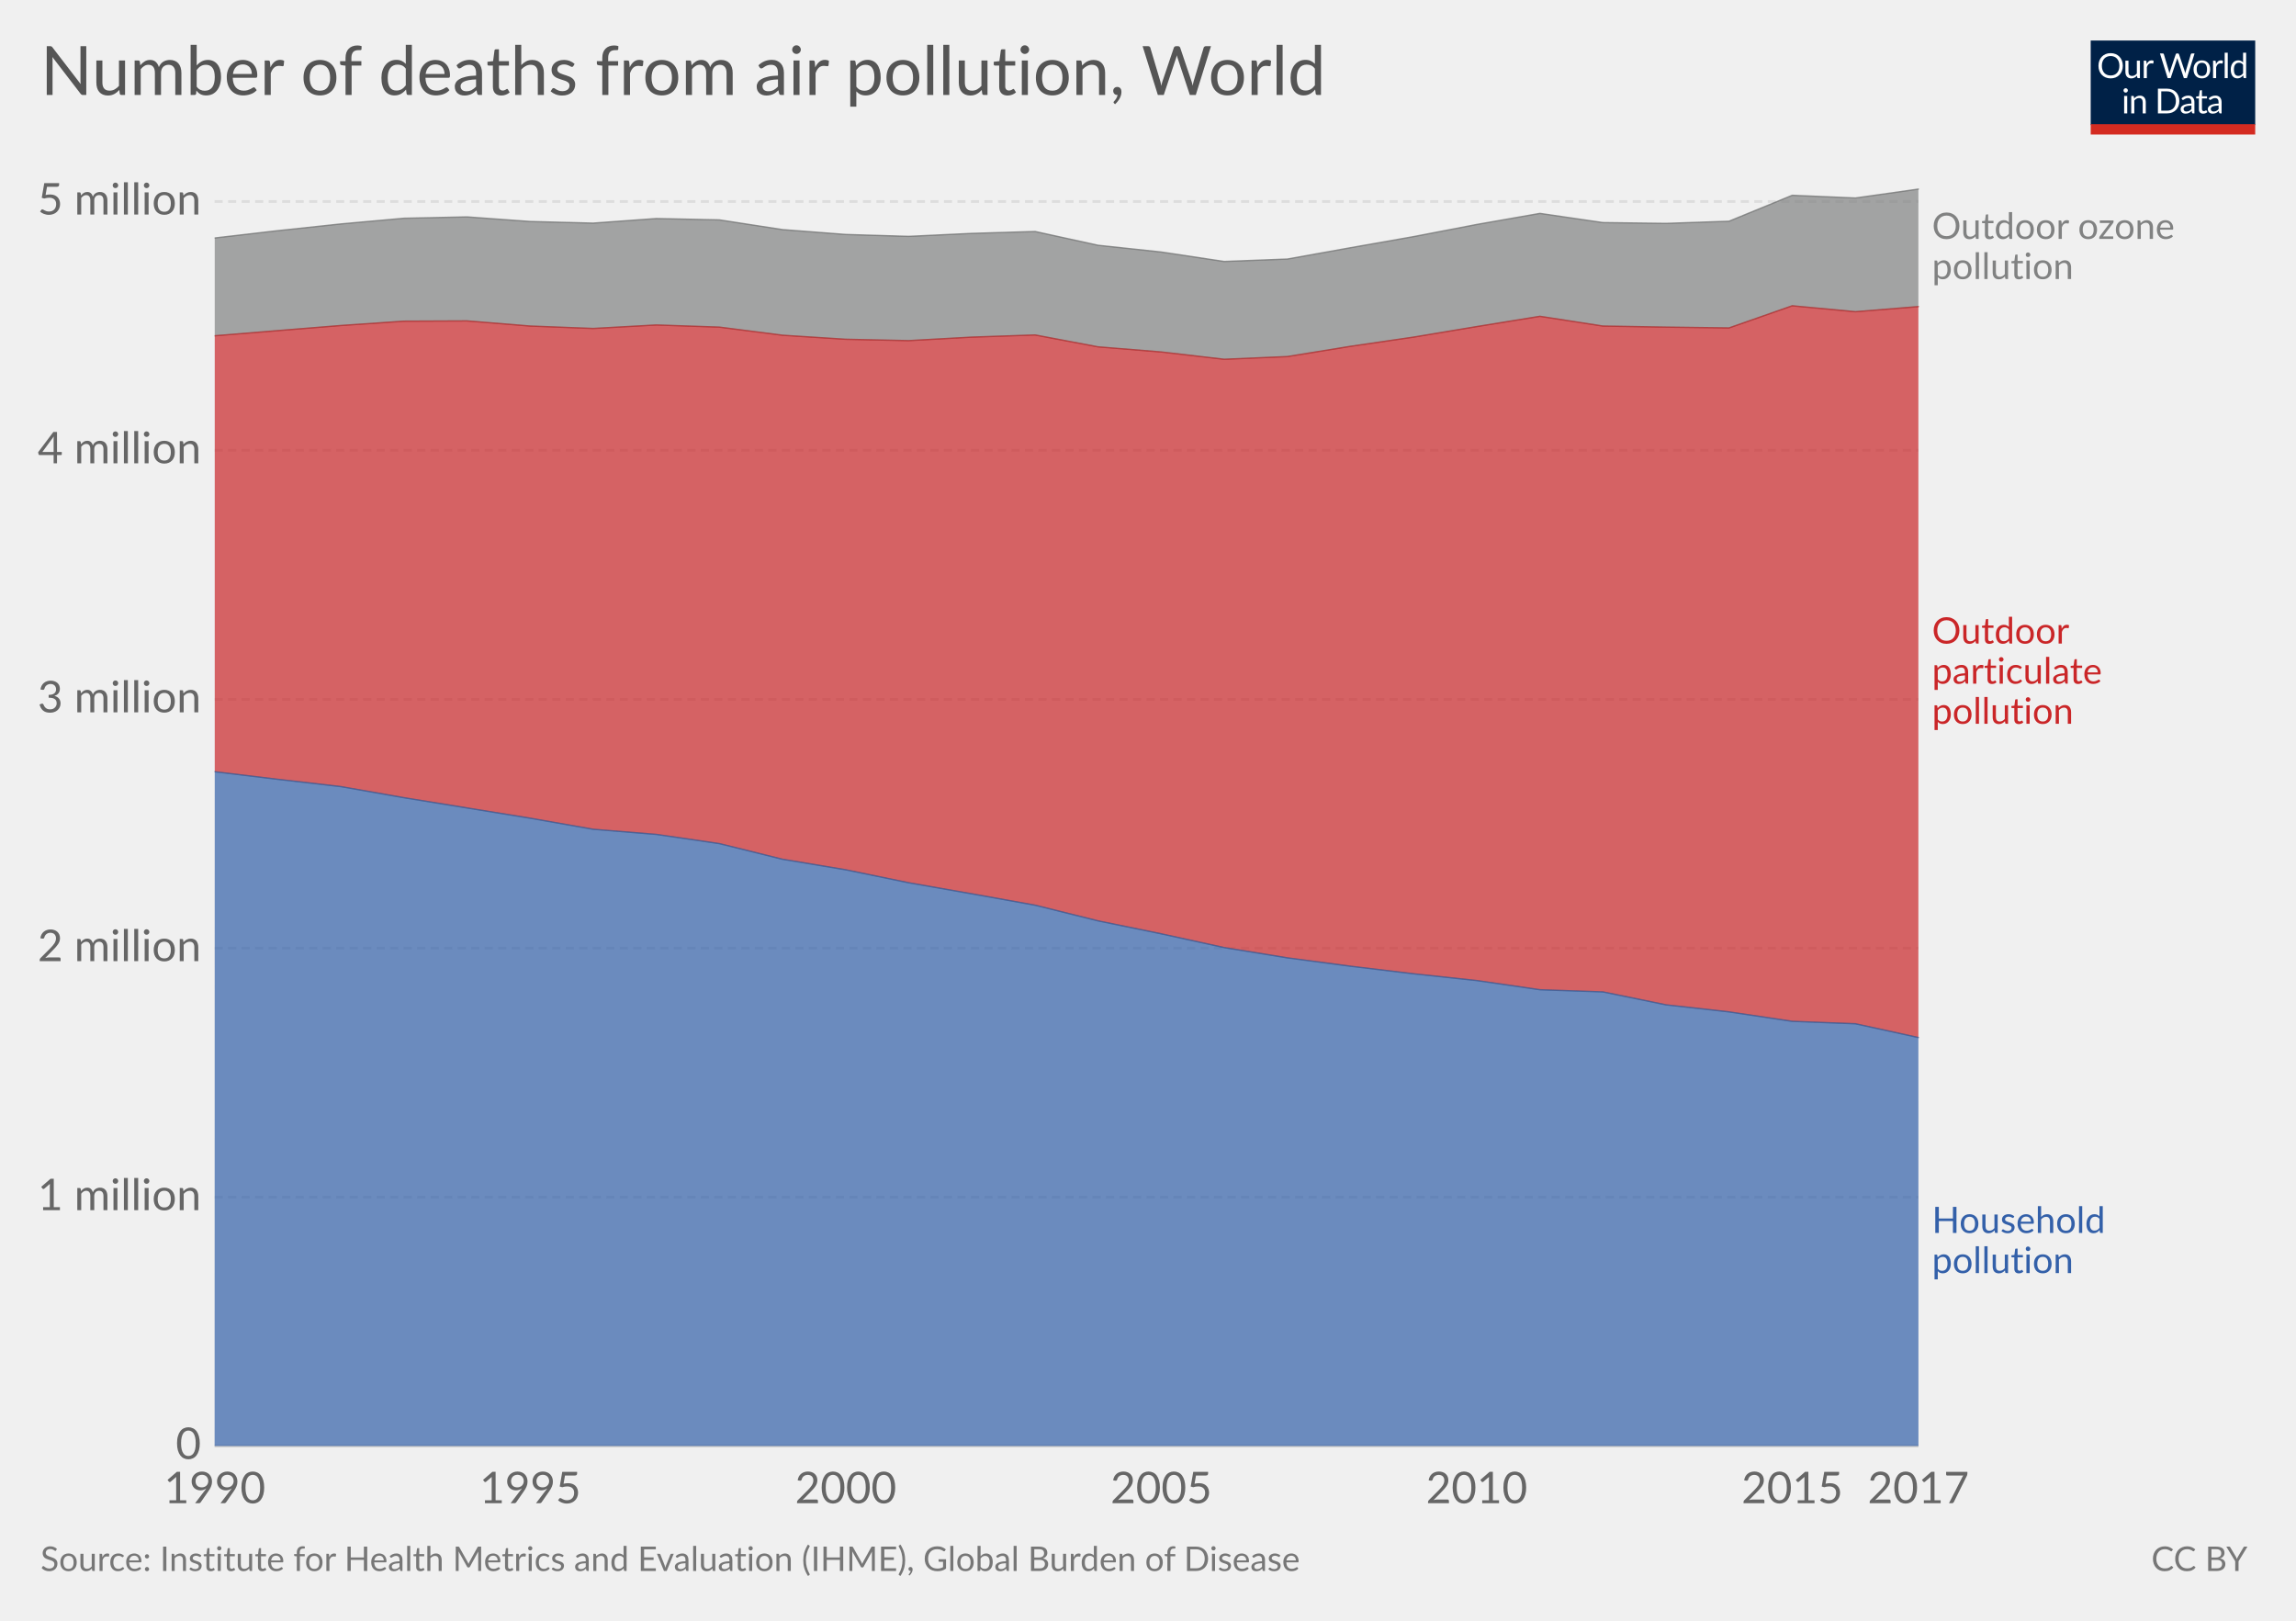
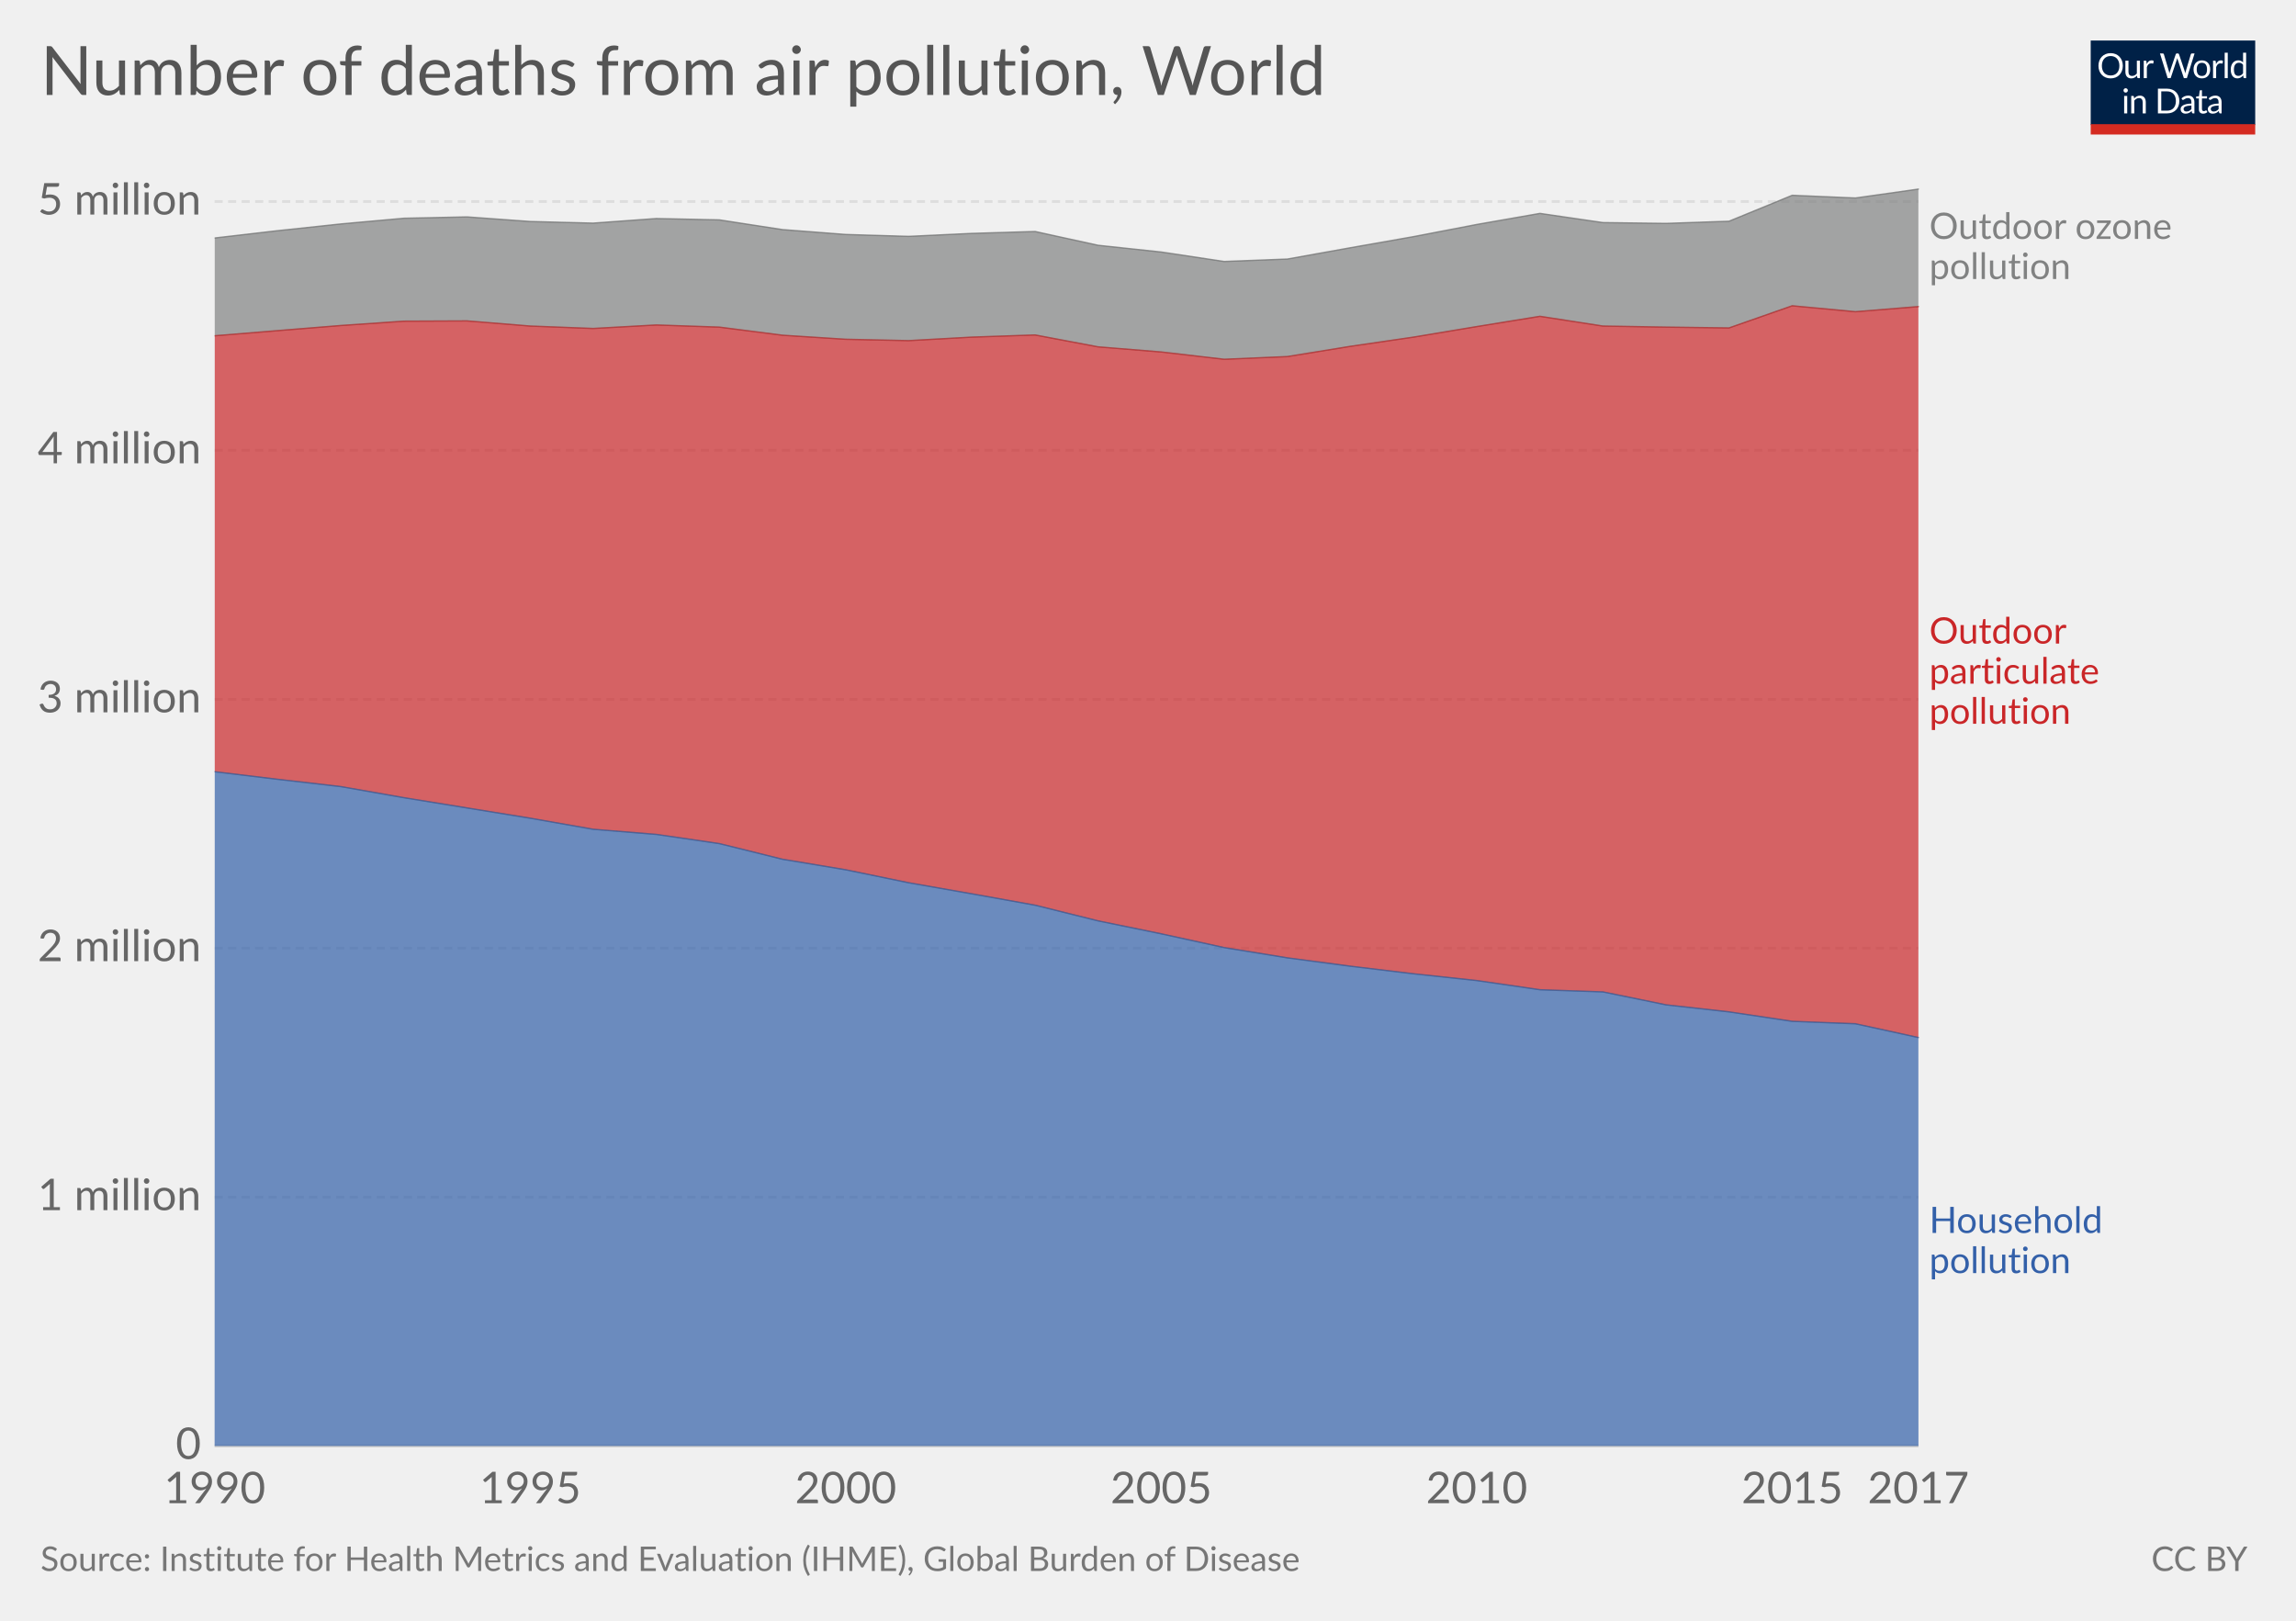
<svg xmlns="http://www.w3.org/2000/svg" version="1.1" style="font-family:Lato, 'Helvetica Neue', Helvetica, Arial, sans-serif;font-size:18px;background-color:white;text-rendering:optimizeLegibility;-webkit-font-smoothing:antialiased" width="850" height="600">
  <g class="HeaderView">
    <g transform="translate(774, 15) scale(0.29)">
      <svg width="210" height="120" viewBox="0 0 210 120" fill="none">
        <g clip-path="url(#clip0)">
          <path d="M0 0H210V107.89H0V0Z" fill="#002147" />
          <path d="M40.979 32.248C40.979 34.609 40.605 36.78 39.857 38.76C39.109 40.725 38.053 42.419 36.689 43.842C35.325 45.265 33.682 46.372 31.761 47.164C29.854 47.941 27.742 48.33 25.425 48.33C23.107 48.33 20.995 47.941 19.089 47.164C17.182 46.372 15.547 45.265 14.183 43.842C12.819 42.419 11.763 40.725 11.015 38.76C10.267 36.78 9.893 34.609 9.893 32.248C9.893 29.887 10.267 27.723 11.015 25.758C11.763 23.778 12.819 22.077 14.183 20.654C15.547 19.217 17.182 18.102 19.089 17.31C20.995 16.518 23.107 16.122 25.425 16.122C27.742 16.122 29.854 16.518 31.761 17.31C33.682 18.102 35.325 19.217 36.689 20.654C38.053 22.077 39.109 23.778 39.857 25.758C40.605 27.723 40.979 29.887 40.979 32.248ZM36.601 32.248C36.601 30.312 36.337 28.574 35.809 27.034C35.281 25.494 34.533 24.196 33.565 23.14C32.597 22.069 31.423 21.248 30.045 20.676C28.666 20.104 27.126 19.818 25.425 19.818C23.738 19.818 22.205 20.104 20.827 20.676C19.448 21.248 18.267 22.069 17.285 23.14C16.317 24.196 15.569 25.494 15.041 27.034C14.513 28.574 14.249 30.312 14.249 32.248C14.249 34.184 14.513 35.922 15.041 37.462C15.569 38.987 16.317 40.285 17.285 41.356C18.267 42.412 19.448 43.226 20.827 43.798C22.205 44.355 23.738 44.634 25.425 44.634C27.126 44.634 28.666 44.355 30.045 43.798C31.423 43.226 32.597 42.412 33.565 41.356C34.533 40.285 35.281 38.987 35.809 37.462C36.337 35.922 36.601 34.184 36.601 32.248ZM62.823 25.714V48H60.491C59.934 48 59.582 47.729 59.435 47.186L59.127 44.788C58.159 45.859 57.074 46.724 55.871 47.384C54.669 48.029 53.29 48.352 51.735 48.352C50.518 48.352 49.44 48.154 48.501 47.758C47.577 47.347 46.8 46.775 46.169 46.042C45.539 45.309 45.062 44.421 44.739 43.38C44.431 42.339 44.277 41.187 44.277 39.926V25.714H48.193V39.926C48.193 41.613 48.575 42.918 49.337 43.842C50.115 44.766 51.295 45.228 52.879 45.228C54.038 45.228 55.116 44.957 56.113 44.414C57.125 43.857 58.057 43.094 58.907 42.126V25.714H62.823ZM71.43 30.18C72.135 28.655 73 27.467 74.027 26.616C75.053 25.751 76.307 25.318 77.789 25.318C78.258 25.318 78.705 25.369 79.131 25.472C79.571 25.575 79.959 25.736 80.297 25.956L80.011 28.882C79.923 29.249 79.703 29.432 79.351 29.432C79.145 29.432 78.845 29.388 78.449 29.3C78.053 29.212 77.605 29.168 77.107 29.168C76.403 29.168 75.772 29.271 75.215 29.476C74.672 29.681 74.181 29.989 73.741 30.4C73.315 30.796 72.927 31.295 72.575 31.896C72.237 32.483 71.929 33.157 71.651 33.92V48H67.713V25.714H69.957C70.382 25.714 70.675 25.795 70.837 25.956C70.998 26.117 71.108 26.396 71.167 26.792L71.43 30.18ZM132.589 16.474L122.755 48H118.927L110.941 23.954C110.867 23.719 110.794 23.47 110.721 23.206C110.662 22.942 110.596 22.663 110.523 22.37C110.449 22.663 110.376 22.942 110.303 23.206C110.23 23.47 110.156 23.719 110.083 23.954L102.053 48H98.225L88.391 16.474H91.933C92.314 16.474 92.629 16.569 92.879 16.76C93.143 16.951 93.311 17.193 93.385 17.486L99.897 39.398C99.999 39.794 100.095 40.219 100.183 40.674C100.285 41.129 100.381 41.613 100.469 42.126C100.571 41.613 100.674 41.129 100.777 40.674C100.894 40.205 101.019 39.779 101.151 39.398L108.565 17.486C108.653 17.237 108.821 17.009 109.071 16.804C109.335 16.584 109.65 16.474 110.017 16.474H111.249C111.63 16.474 111.938 16.569 112.173 16.76C112.407 16.951 112.583 17.193 112.701 17.486L120.093 39.398C120.225 39.779 120.342 40.19 120.445 40.63C120.562 41.07 120.672 41.532 120.775 42.016C120.848 41.532 120.929 41.07 121.017 40.63C121.105 40.19 121.2 39.779 121.303 39.398L127.837 17.486C127.91 17.222 128.072 16.987 128.321 16.782C128.585 16.577 128.9 16.474 129.267 16.474H132.589ZM141.94 25.362C143.568 25.362 145.034 25.633 146.34 26.176C147.645 26.719 148.76 27.489 149.684 28.486C150.608 29.483 151.312 30.693 151.796 32.116C152.294 33.524 152.544 35.101 152.544 36.846C152.544 38.606 152.294 40.19 151.796 41.598C151.312 43.006 150.608 44.209 149.684 45.206C148.76 46.203 147.645 46.973 146.34 47.516C145.034 48.044 143.568 48.308 141.94 48.308C140.297 48.308 138.816 48.044 137.496 47.516C136.19 46.973 135.076 46.203 134.152 45.206C133.228 44.209 132.516 43.006 132.018 41.598C131.534 40.19 131.292 38.606 131.292 36.846C131.292 35.101 131.534 33.524 132.018 32.116C132.516 30.693 133.228 29.483 134.152 28.486C135.076 27.489 136.19 26.719 137.496 26.176C138.816 25.633 140.297 25.362 141.94 25.362ZM141.94 45.25C144.14 45.25 145.782 44.517 146.868 43.05C147.953 41.569 148.496 39.508 148.496 36.868C148.496 34.213 147.953 32.145 146.868 30.664C145.782 29.183 144.14 28.442 141.94 28.442C140.825 28.442 139.85 28.633 139.014 29.014C138.192 29.395 137.503 29.945 136.946 30.664C136.403 31.383 135.992 32.27 135.714 33.326C135.45 34.367 135.318 35.548 135.318 36.868C135.318 39.508 135.86 41.569 136.946 43.05C138.046 44.517 139.71 45.25 141.94 45.25ZM159.908 30.18C160.612 28.655 161.478 27.467 162.504 26.616C163.531 25.751 164.785 25.318 166.266 25.318C166.736 25.318 167.183 25.369 167.608 25.472C168.048 25.575 168.437 25.736 168.774 25.956L168.488 28.882C168.4 29.249 168.18 29.432 167.828 29.432C167.623 29.432 167.322 29.388 166.926 29.3C166.53 29.212 166.083 29.168 165.584 29.168C164.88 29.168 164.25 29.271 163.692 29.476C163.15 29.681 162.658 29.989 162.218 30.4C161.793 30.796 161.404 31.295 161.052 31.896C160.715 32.483 160.407 33.157 160.128 33.92V48H156.19V25.714H158.434C158.86 25.714 159.153 25.795 159.314 25.956C159.476 26.117 159.586 26.396 159.644 26.792L159.908 30.18ZM174.946 15.594V48H171.03V15.594H174.946ZM194.496 31.016C193.763 30.033 192.971 29.351 192.12 28.97C191.269 28.574 190.316 28.376 189.26 28.376C187.192 28.376 185.601 29.117 184.486 30.598C183.371 32.079 182.814 34.191 182.814 36.934C182.814 38.386 182.939 39.633 183.188 40.674C183.437 41.701 183.804 42.551 184.288 43.226C184.772 43.886 185.366 44.37 186.07 44.678C186.774 44.986 187.573 45.14 188.468 45.14C189.759 45.14 190.881 44.847 191.834 44.26C192.802 43.673 193.689 42.845 194.496 41.774V31.016ZM198.412 15.594V48H196.08C195.523 48 195.171 47.729 195.024 47.186L194.672 44.48C193.719 45.624 192.633 46.548 191.416 47.252C190.199 47.956 188.791 48.308 187.192 48.308C185.916 48.308 184.757 48.066 183.716 47.582C182.675 47.083 181.787 46.357 181.054 45.404C180.321 44.451 179.756 43.263 179.36 41.84C178.964 40.417 178.766 38.782 178.766 36.934C178.766 35.291 178.986 33.766 179.426 32.358C179.866 30.935 180.497 29.703 181.318 28.662C182.139 27.621 183.144 26.807 184.332 26.22C185.535 25.619 186.884 25.318 188.38 25.318C189.744 25.318 190.91 25.553 191.878 26.022C192.861 26.477 193.733 27.115 194.496 27.936V15.594H198.412ZM46.614 70.714V93H42.698V70.714H46.614ZM47.45 63.718C47.45 64.099 47.369 64.459 47.208 64.796C47.061 65.119 46.856 65.412 46.592 65.676C46.343 65.925 46.042 66.123 45.69 66.27C45.352 66.417 44.993 66.49 44.612 66.49C44.23 66.49 43.871 66.417 43.534 66.27C43.211 66.123 42.925 65.925 42.676 65.676C42.426 65.412 42.228 65.119 42.082 64.796C41.935 64.459 41.862 64.099 41.862 63.718C41.862 63.337 41.935 62.977 42.082 62.64C42.228 62.288 42.426 61.987 42.676 61.738C42.925 61.474 43.211 61.269 43.534 61.122C43.871 60.975 44.23 60.902 44.612 60.902C44.993 60.902 45.352 60.975 45.69 61.122C46.042 61.269 46.343 61.474 46.592 61.738C46.856 61.987 47.061 62.288 47.208 62.64C47.369 62.977 47.45 63.337 47.45 63.718ZM55.424 73.948C55.908 73.405 56.422 72.914 56.964 72.474C57.507 72.034 58.079 71.66 58.68 71.352C59.296 71.029 59.941 70.787 60.616 70.626C61.306 70.45 62.046 70.362 62.838 70.362C64.055 70.362 65.126 70.567 66.05 70.978C66.989 71.374 67.766 71.946 68.382 72.694C69.013 73.427 69.49 74.315 69.812 75.356C70.135 76.397 70.296 77.549 70.296 78.81V93H66.358V78.81C66.358 77.123 65.969 75.818 65.192 74.894C64.43 73.955 63.264 73.486 61.694 73.486C60.535 73.486 59.45 73.765 58.438 74.322C57.441 74.879 56.517 75.635 55.666 76.588V93H51.728V70.714H54.082C54.639 70.714 54.984 70.985 55.116 71.528L55.424 73.948ZM113.129 77.248C113.129 79.609 112.755 81.758 112.007 83.694C111.259 85.63 110.203 87.287 108.839 88.666C107.475 90.045 105.832 91.115 103.911 91.878C102.004 92.626 99.892 93 97.575 93H85.805V61.474H97.575C99.892 61.474 102.004 61.855 103.911 62.618C105.832 63.366 107.475 64.437 108.839 65.83C110.203 67.209 111.259 68.866 112.007 70.802C112.755 72.738 113.129 74.887 113.129 77.248ZM108.751 77.248C108.751 75.312 108.487 73.581 107.959 72.056C107.431 70.531 106.683 69.24 105.715 68.184C104.747 67.128 103.574 66.321 102.195 65.764C100.816 65.207 99.276 64.928 97.575 64.928H90.073V89.546H97.575C99.276 89.546 100.816 89.267 102.195 88.71C103.574 88.153 104.747 87.353 105.715 86.312C106.683 85.256 107.431 83.965 107.959 82.44C108.487 80.915 108.751 79.184 108.751 77.248ZM128.553 82.968C126.749 83.027 125.209 83.173 123.933 83.408C122.672 83.628 121.638 83.921 120.831 84.288C120.039 84.655 119.46 85.087 119.093 85.586C118.741 86.085 118.565 86.642 118.565 87.258C118.565 87.845 118.661 88.351 118.851 88.776C119.042 89.201 119.299 89.553 119.621 89.832C119.959 90.096 120.347 90.294 120.787 90.426C121.242 90.543 121.726 90.602 122.239 90.602C122.929 90.602 123.559 90.536 124.131 90.404C124.703 90.257 125.239 90.052 125.737 89.788C126.251 89.524 126.735 89.209 127.189 88.842C127.659 88.475 128.113 88.057 128.553 87.588V82.968ZM115.903 73.86C117.135 72.672 118.463 71.785 119.885 71.198C121.308 70.611 122.885 70.318 124.615 70.318C125.862 70.318 126.969 70.523 127.937 70.934C128.905 71.345 129.719 71.917 130.379 72.65C131.039 73.383 131.538 74.271 131.875 75.312C132.213 76.353 132.381 77.497 132.381 78.744V93H130.643C130.262 93 129.969 92.941 129.763 92.824C129.558 92.692 129.397 92.443 129.279 92.076L128.839 89.964C128.253 90.507 127.681 90.991 127.123 91.416C126.566 91.827 125.979 92.179 125.363 92.472C124.747 92.751 124.087 92.963 123.383 93.11C122.694 93.271 121.924 93.352 121.073 93.352C120.208 93.352 119.394 93.235 118.631 93C117.869 92.751 117.201 92.384 116.629 91.9C116.072 91.416 115.625 90.807 115.287 90.074C114.965 89.326 114.803 88.446 114.803 87.434C114.803 86.554 115.045 85.711 115.529 84.904C116.013 84.083 116.798 83.357 117.883 82.726C118.969 82.095 120.384 81.582 122.129 81.186C123.875 80.775 126.016 80.541 128.553 80.482V78.744C128.553 77.013 128.179 75.708 127.431 74.828C126.683 73.933 125.591 73.486 124.153 73.486C123.185 73.486 122.371 73.611 121.711 73.86C121.066 74.095 120.501 74.366 120.017 74.674C119.548 74.967 119.137 75.239 118.785 75.488C118.448 75.723 118.111 75.84 117.773 75.84C117.509 75.84 117.282 75.774 117.091 75.642C116.901 75.495 116.739 75.319 116.607 75.114L115.903 73.86ZM143.568 93.352C141.808 93.352 140.451 92.861 139.498 91.878C138.559 90.895 138.09 89.48 138.09 87.632V73.992H135.406C135.171 73.992 134.973 73.926 134.812 73.794C134.65 73.647 134.57 73.427 134.57 73.134V71.572L138.222 71.11L139.124 64.224C139.168 64.004 139.263 63.828 139.41 63.696C139.571 63.549 139.776 63.476 140.026 63.476H142.006V71.154H148.452V73.992H142.006V87.368C142.006 88.307 142.233 89.003 142.688 89.458C143.142 89.913 143.729 90.14 144.448 90.14C144.858 90.14 145.21 90.089 145.504 89.986C145.812 89.869 146.076 89.744 146.296 89.612C146.516 89.48 146.699 89.363 146.846 89.26C147.007 89.143 147.146 89.084 147.264 89.084C147.469 89.084 147.652 89.209 147.814 89.458L148.958 91.328C148.283 91.959 147.469 92.457 146.516 92.824C145.562 93.176 144.58 93.352 143.568 93.352ZM163.253 82.968C161.449 83.027 159.909 83.173 158.633 83.408C157.372 83.628 156.338 83.921 155.531 84.288C154.739 84.655 154.16 85.087 153.793 85.586C153.441 86.085 153.265 86.642 153.265 87.258C153.265 87.845 153.36 88.351 153.551 88.776C153.742 89.201 153.998 89.553 154.321 89.832C154.658 90.096 155.047 90.294 155.487 90.426C155.942 90.543 156.426 90.602 156.939 90.602C157.628 90.602 158.259 90.536 158.831 90.404C159.403 90.257 159.938 90.052 160.437 89.788C160.95 89.524 161.434 89.209 161.889 88.842C162.358 88.475 162.813 88.057 163.253 87.588V82.968ZM150.603 73.86C151.835 72.672 153.162 71.785 154.585 71.198C156.008 70.611 157.584 70.318 159.315 70.318C160.562 70.318 161.669 70.523 162.637 70.934C163.605 71.345 164.419 71.917 165.079 72.65C165.739 73.383 166.238 74.271 166.575 75.312C166.912 76.353 167.081 77.497 167.081 78.744V93H165.343C164.962 93 164.668 92.941 164.463 92.824C164.258 92.692 164.096 92.443 163.979 92.076L163.539 89.964C162.952 90.507 162.38 90.991 161.823 91.416C161.266 91.827 160.679 92.179 160.063 92.472C159.447 92.751 158.787 92.963 158.083 93.11C157.394 93.271 156.624 93.352 155.773 93.352C154.908 93.352 154.094 93.235 153.331 93C152.568 92.751 151.901 92.384 151.329 91.9C150.772 91.416 150.324 90.807 149.987 90.074C149.664 89.326 149.503 88.446 149.503 87.434C149.503 86.554 149.745 85.711 150.229 84.904C150.713 84.083 151.498 83.357 152.583 82.726C153.668 82.095 155.084 81.582 156.829 81.186C158.574 80.775 160.716 80.541 163.253 80.482V78.744C163.253 77.013 162.879 75.708 162.131 74.828C161.383 73.933 160.29 73.486 158.853 73.486C157.885 73.486 157.071 73.611 156.411 73.86C155.766 74.095 155.201 74.366 154.717 74.674C154.248 74.967 153.837 75.239 153.485 75.488C153.148 75.723 152.81 75.84 152.473 75.84C152.209 75.84 151.982 75.774 151.791 75.642C151.6 75.495 151.439 75.319 151.307 75.114L150.603 73.86Z" fill="white" />
          <rect y="106.789" width="210" height="13.211" fill="#D42B21" />
        </g>
        <defs>
          <clipPath id="clip0">
            <rect width="210" height="120" fill="white" />
          </clipPath>
        </defs>
      </svg>
    </g>
    <a href="https://ourworldindata.org/grapher/deaths-from-air-pollution" target="_blank">
      <text font-size="25.20" x="15.0" y="35.2" fill="#555">
        <tspan x="15" y="35.16">Number of deaths from air pollution, World</tspan>
      </text>
    </a>
  </g>
  <g class="StackedArea">
    <defs>
-       <clipPath id="boundsClip-6">
+       <clipPath id="boundsClip-7">
        <rect x="79.454" y="0" width="820" height="973" />
      </clipPath>
    </defs>
    <g class="AxisBoxView">
      <g class="HorizontalAxis">
        <text x="79.5" y="556.5" fill="#666" text-anchor="middle" font-size="16.2">1990</text>
        <text x="196.3" y="556.5" fill="#666" text-anchor="middle" font-size="16.2">1995</text>
        <text x="313.1" y="556.5" fill="#666" text-anchor="middle" font-size="16.2">2000</text>
        <text x="429.9" y="556.5" fill="#666" text-anchor="middle" font-size="16.2">2005</text>
        <text x="546.7" y="556.5" fill="#666" text-anchor="middle" font-size="16.2">2010</text>
        <text x="663.5" y="556.5" fill="#666" text-anchor="middle" font-size="16.2">2015</text>
        <text x="710.2" y="556.5" fill="#666" text-anchor="middle" font-size="16.2">2017</text>
      </g>
      <g class="VerticalAxis">
        <text x="74.45" y="535.3" fill="#666" dominant-baseline="middle" text-anchor="end" font-size="16.2">0</text>
        <text x="74.45" y="443.2" fill="#666" dominant-baseline="middle" text-anchor="end" font-size="16.2">1 million</text>
        <text x="74.45" y="351" fill="#666" dominant-baseline="middle" text-anchor="end" font-size="16.2">2 million</text>
        <text x="74.45" y="258.9" fill="#666" dominant-baseline="middle" text-anchor="end" font-size="16.2">3 million</text>
        <text x="74.45" y="166.7" fill="#666" dominant-baseline="middle" text-anchor="end" font-size="16.2">4 million</text>
        <text x="74.45" y="74.6" fill="#666" dominant-baseline="middle" text-anchor="end" font-size="16.2">5 million</text>
      </g>
      <g class="AxisGridLines">
        <line x1="79.45" y1="535.3" x2="710.22" y2="535.3" stroke="#ccc" />
        <line x1="79.45" y1="443.2" x2="710.22" y2="443.2" stroke="#ddd" stroke-dasharray="3,2" />
        <line x1="79.45" y1="351" x2="710.22" y2="351" stroke="#ddd" stroke-dasharray="3,2" />
        <line x1="79.45" y1="258.9" x2="710.22" y2="258.9" stroke="#ddd" stroke-dasharray="3,2" />
        <line x1="79.45" y1="166.7" x2="710.22" y2="166.7" stroke="#ddd" stroke-dasharray="3,2" />
        <line x1="79.45" y1="74.6" x2="710.22" y2="74.6" stroke="#ddd" stroke-dasharray="3,2" />
      </g>
    </g>
-     <g clip-path="url(#boundsClip-6)">
-       <g class="HeightedLegend">
+     <g clip-path="url(#boundsClip-7)">
+       <g class="HeightedLegend" style="cursor:default">
        <g class="legendMark">
          <rect x="710.225" y="77.65" width="124.775" height="28.1" fill="#fff" opacity="0" />
-           <text font-size="13.50" x="715.2" y="88.5" fill="#818282">
-             <tspan x="715.225" y="88.45">Outdoor ozone</tspan>
-             <tspan x="715.225" y="103.3">pollution</tspan>
+           <text font-size="13.50" x="714.2" y="88.5" fill="#818282">
+             <tspan x="714.225" y="88.45">Outdoor ozone</tspan>
+             <tspan x="714.225" y="103.3">pollution</tspan>
          </text>
        </g>
        <g class="legendMark">
          <rect x="710.225" y="227.45" width="97.505" height="42.7" fill="#fff" opacity="0" />
-           <text font-size="13.50" x="715.2" y="238.3" fill="#ca2628">
-             <tspan x="715.225" y="238.25">Outdoor</tspan>
-             <tspan x="715.225" y="253.1">particulate</tspan>
-             <tspan x="715.225" y="267.95">pollution</tspan>
+           <text font-size="13.50" x="714.2" y="238.3" fill="#ca2628">
+             <tspan x="714.225" y="238.25">Outdoor</tspan>
+             <tspan x="714.225" y="253.1">particulate</tspan>
+             <tspan x="714.225" y="267.95">pollution</tspan>
          </text>
        </g>
        <g class="legendMark">
          <rect x="710.225" y="445.65" width="99.8" height="28.1" fill="#fff" opacity="0" />
-           <text font-size="13.50" x="715.2" y="456.4" fill="#3360a9">
-             <tspan x="715.225" y="456.45">Household</tspan>
-             <tspan x="715.225" y="471.3">pollution</tspan>
+           <text font-size="13.50" x="714.2" y="456.4" fill="#3360a9">
+             <tspan x="714.225" y="456.45">Household</tspan>
+             <tspan x="714.225" y="471.3">pollution</tspan>
          </text>
        </g>
      </g>
      <g class="Areas">
        <rect x="79.454" y="70" width="630.771" height="465.3" opacity="0" fill="rgba(255,255,255,0)" />
        <path class="World_0-area" stroke-linecap="round" d="M79.5 285.7L102.8 288.5L126.2 291.2L149.5 295.3L172.9 299.1L196.3 302.9L219.6 307L243 308.9L266.3 312.3L289.7 318.1L313.1 322L336.4 326.8L359.8 330.9L383.2 335.1L406.5 340.9L429.9 345.7L453.2 350.8L476.6 354.6L500 357.7L523.3 360.5L546.7 363L570.1 366.4L593.4 367.2L616.8 372L640.1 374.6L663.5 378.1L686.9 379L710.2 384.1L710.225 535.3L79.454 535.3" fill="#3360a9" fill-opacity="0.7" />
        <path class="World_1-area" stroke-linecap="round" d="M79.5 124.3L102.8 122.4L126.2 120.5L149.5 118.9L172.9 118.8L196.3 120.7L219.6 121.6L243 120.3L266.3 121.1L289.7 124.1L313.1 125.6L336.4 126.1L359.8 124.8L383.2 124L406.5 128.4L429.9 130.3L453.2 133L476.6 132L500 128.2L523.3 124.8L546.7 120.9L570.1 117.1L593.4 120.7L616.8 121.1L640.1 121.4L663.5 113.2L686.9 115.4L710.2 113.5L710.2 384.1L686.9 379L663.5 378.1L640.1 374.6L616.8 372L593.4 367.2L570.1 366.4L546.7 363L523.3 360.5L500 357.7L476.6 354.6L453.2 350.8L429.9 345.7L406.5 340.9L383.2 335.1L359.8 330.9L336.4 326.8L313.1 322L289.7 318.1L266.3 312.3L243 308.9L219.6 307L196.3 302.9L172.9 299.1L149.5 295.3L126.2 291.2L102.8 288.5L79.5 285.7" fill="#ca2628" fill-opacity="0.7" />
        <path class="World_2-area" stroke-linecap="round" d="M79.5 88.1L102.8 85.4L126.2 82.9L149.5 80.8L172.9 80.3L196.3 82L219.6 82.6L243 80.9L266.3 81.4L289.7 85L313.1 86.8L336.4 87.5L359.8 86.4L383.2 85.7L406.5 90.8L429.9 93.3L453.2 96.8L476.6 95.9L500 91.7L523.3 87.6L546.7 83.1L570.1 79L593.4 82.4L616.8 82.7L640.1 81.9L663.5 72.3L686.9 73.3L710.2 70L710.2 113.5L686.9 115.4L663.5 113.2L640.1 121.4L616.8 121.1L593.4 120.7L570.1 117.1L546.7 120.9L523.3 124.8L500 128.2L476.6 132L453.2 133L429.9 130.3L406.5 128.4L383.2 124L359.8 124.8L336.4 126.1L313.1 125.6L289.7 124.1L266.3 121.1L243 120.3L219.6 121.6L196.3 120.7L172.9 118.8L149.5 118.9L126.2 120.5L102.8 122.4L79.5 124.3" fill="#818282" fill-opacity="0.7" />
        <path class="World_0-border" stroke-linecap="round" d="M79.5 285.7L102.8 288.5L126.2 291.2L149.5 295.3L172.9 299.1L196.3 302.9L219.6 307L243 308.9L266.3 312.3L289.7 318.1L313.1 322L336.4 326.8L359.8 330.9L383.2 335.1L406.5 340.9L429.9 345.7L453.2 350.8L476.6 354.6L500 357.7L523.3 360.5L546.7 363L570.1 366.4L593.4 367.2L616.8 372L640.1 374.6L663.5 378.1L686.9 379L710.2 384.1" stroke="rgb(43, 80, 141)" stroke-opacity="0.7" stroke-width="0.5" fill="none" />
        <path class="World_1-border" stroke-linecap="round" d="M79.5 124.3L102.8 122.4L126.2 120.5L149.5 118.9L172.9 118.8L196.3 120.7L219.6 121.6L243 120.3L266.3 121.1L289.7 124.1L313.1 125.6L336.4 126.1L359.8 124.8L383.2 124L406.5 128.4L429.9 130.3L453.2 133L476.6 132L500 128.2L523.3 124.8L546.7 120.9L570.1 117.1L593.4 120.7L616.8 121.1L640.1 121.4L663.5 113.2L686.9 115.4L710.2 113.5" stroke="rgb(169, 32, 33)" stroke-opacity="0.7" stroke-width="0.5" fill="none" />
        <path class="World_2-border" stroke-linecap="round" d="M79.5 88.1L102.8 85.4L126.2 82.9L149.5 80.8L172.9 80.3L196.3 82L219.6 82.6L243 80.9L266.3 81.4L289.7 85L313.1 86.8L336.4 87.5L359.8 86.4L383.2 85.7L406.5 90.8L429.9 93.3L453.2 96.8L476.6 95.9L500 91.7L523.3 87.6L546.7 83.1L570.1 79L593.4 82.4L616.8 82.7L640.1 81.9L663.5 72.3L686.9 73.3L710.2 70" stroke="rgb(108, 109, 109)" stroke-opacity="0.7" stroke-width="0.5" fill="none" />
      </g>
    </g>
  </g>
  <g class="SourcesFooter" style="fill:#777">
    <g class="clickable" style="fill:#777">
      <text font-size="12.60" x="15.0" y="581.6">
        <tspan x="15" y="581.58">Source: Institute for Health Metrics and Evaluation (IHME), Global Burden of Disease</tspan>
      </text>
    </g>
    <text font-size="12.60" x="796.4" y="581.6">
      <tspan x="796.444" y="581.58">
        <a style="fill: #777;" class="cclogo" href="http://creativecommons.org/licenses/by/4.0/deed.en_US" target="_blank">CC BY</a>
      </tspan>
    </text>
  </g>
</svg>
